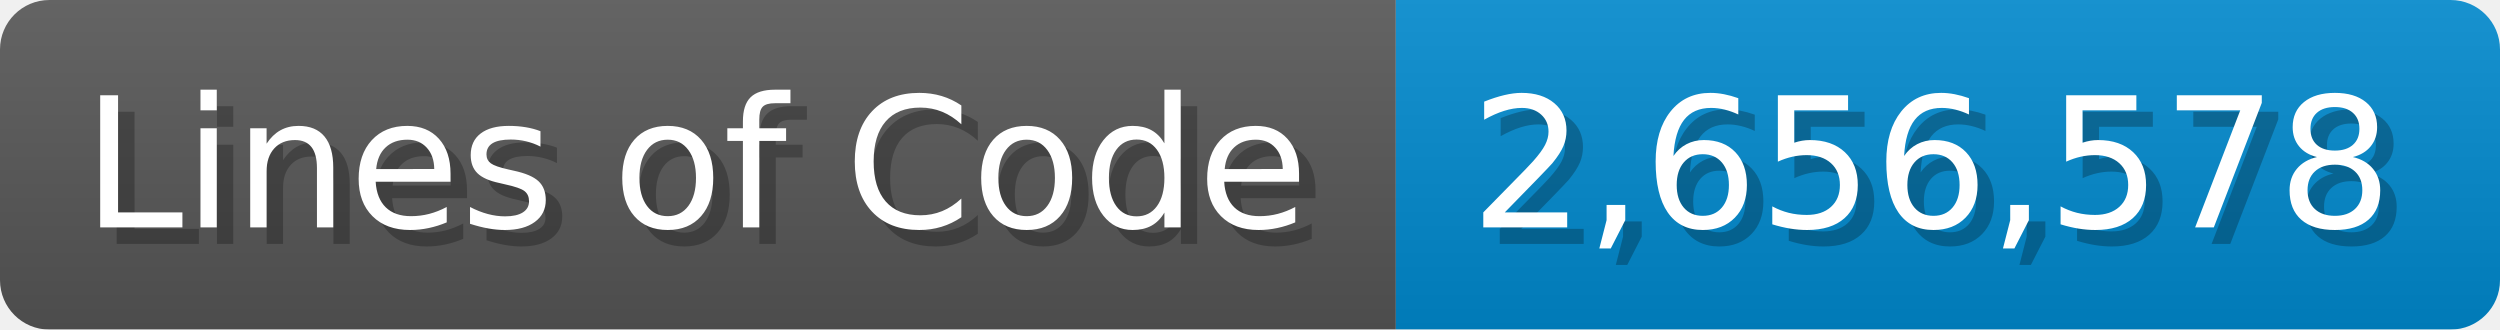
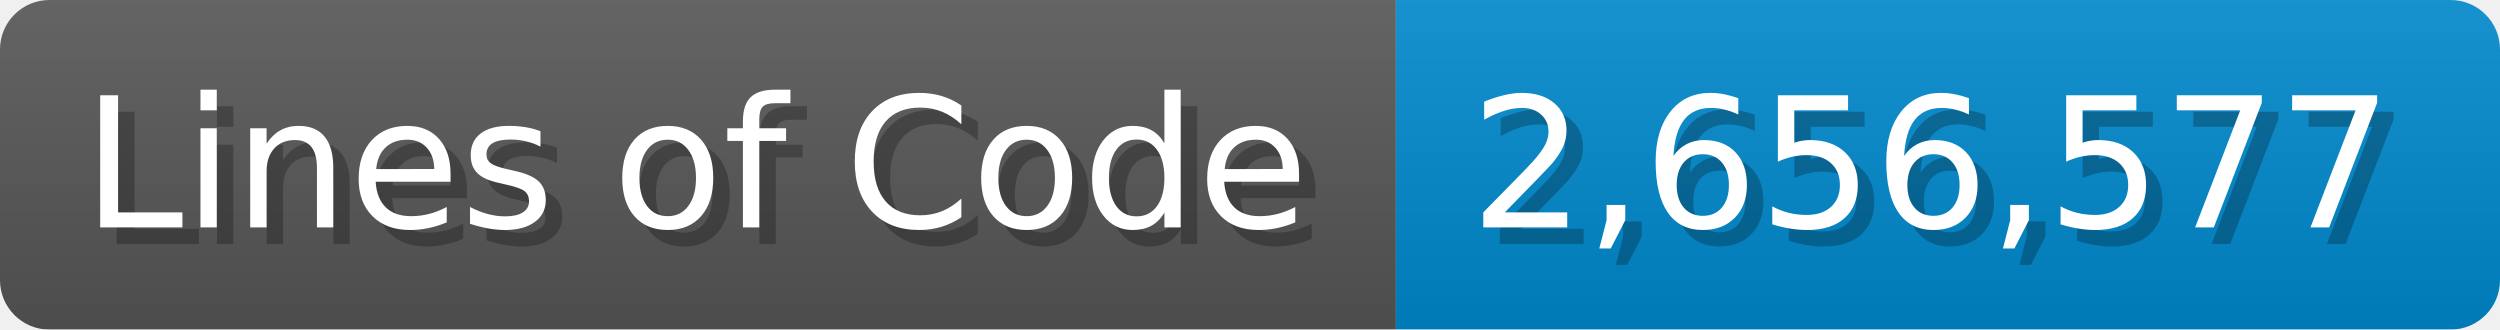
<svg xmlns="http://www.w3.org/2000/svg" width="151.7" height="20" viewBox="0 0 1517 200">
  <linearGradient id="a" x2="0" y2="100%">
    <stop offset="0" stop-opacity=".1" stop-color="#EEE" />
    <stop offset="1" stop-opacity=".1" />
  </linearGradient>
  <mask id="m">
    <rect width="1517" height="200" rx="30" fill="#FFF" />
  </mask>
  <g mask="url(#m)">
    <rect width="847" height="200" fill="#555" />
    <rect width="670" height="200" fill="#08C" x="847" />
    <rect width="1517" height="200" fill="url(#a)" />
  </g>
  <g fill="#fff" text-anchor="start" font-family="Verdana,DejaVu Sans,sans-serif" font-size="110">
    <text x="60" y="148" textLength="747" fill="#000" opacity="0.25">Lines of Code</text>
    <text x="50" y="138" textLength="747">Lines of Code</text>
-     <text x="902" y="148" textLength="570" fill="#000" opacity="0.25">2,656,578</text>
-     <text x="892" y="138" textLength="570">2,656,578</text>
+     <text x="902" y="148" textLength="570" fill="#000" opacity="0.25">2,656,577</text>
+     <text x="892" y="138" textLength="570">2,656,577</text>
  </g>
</svg>
